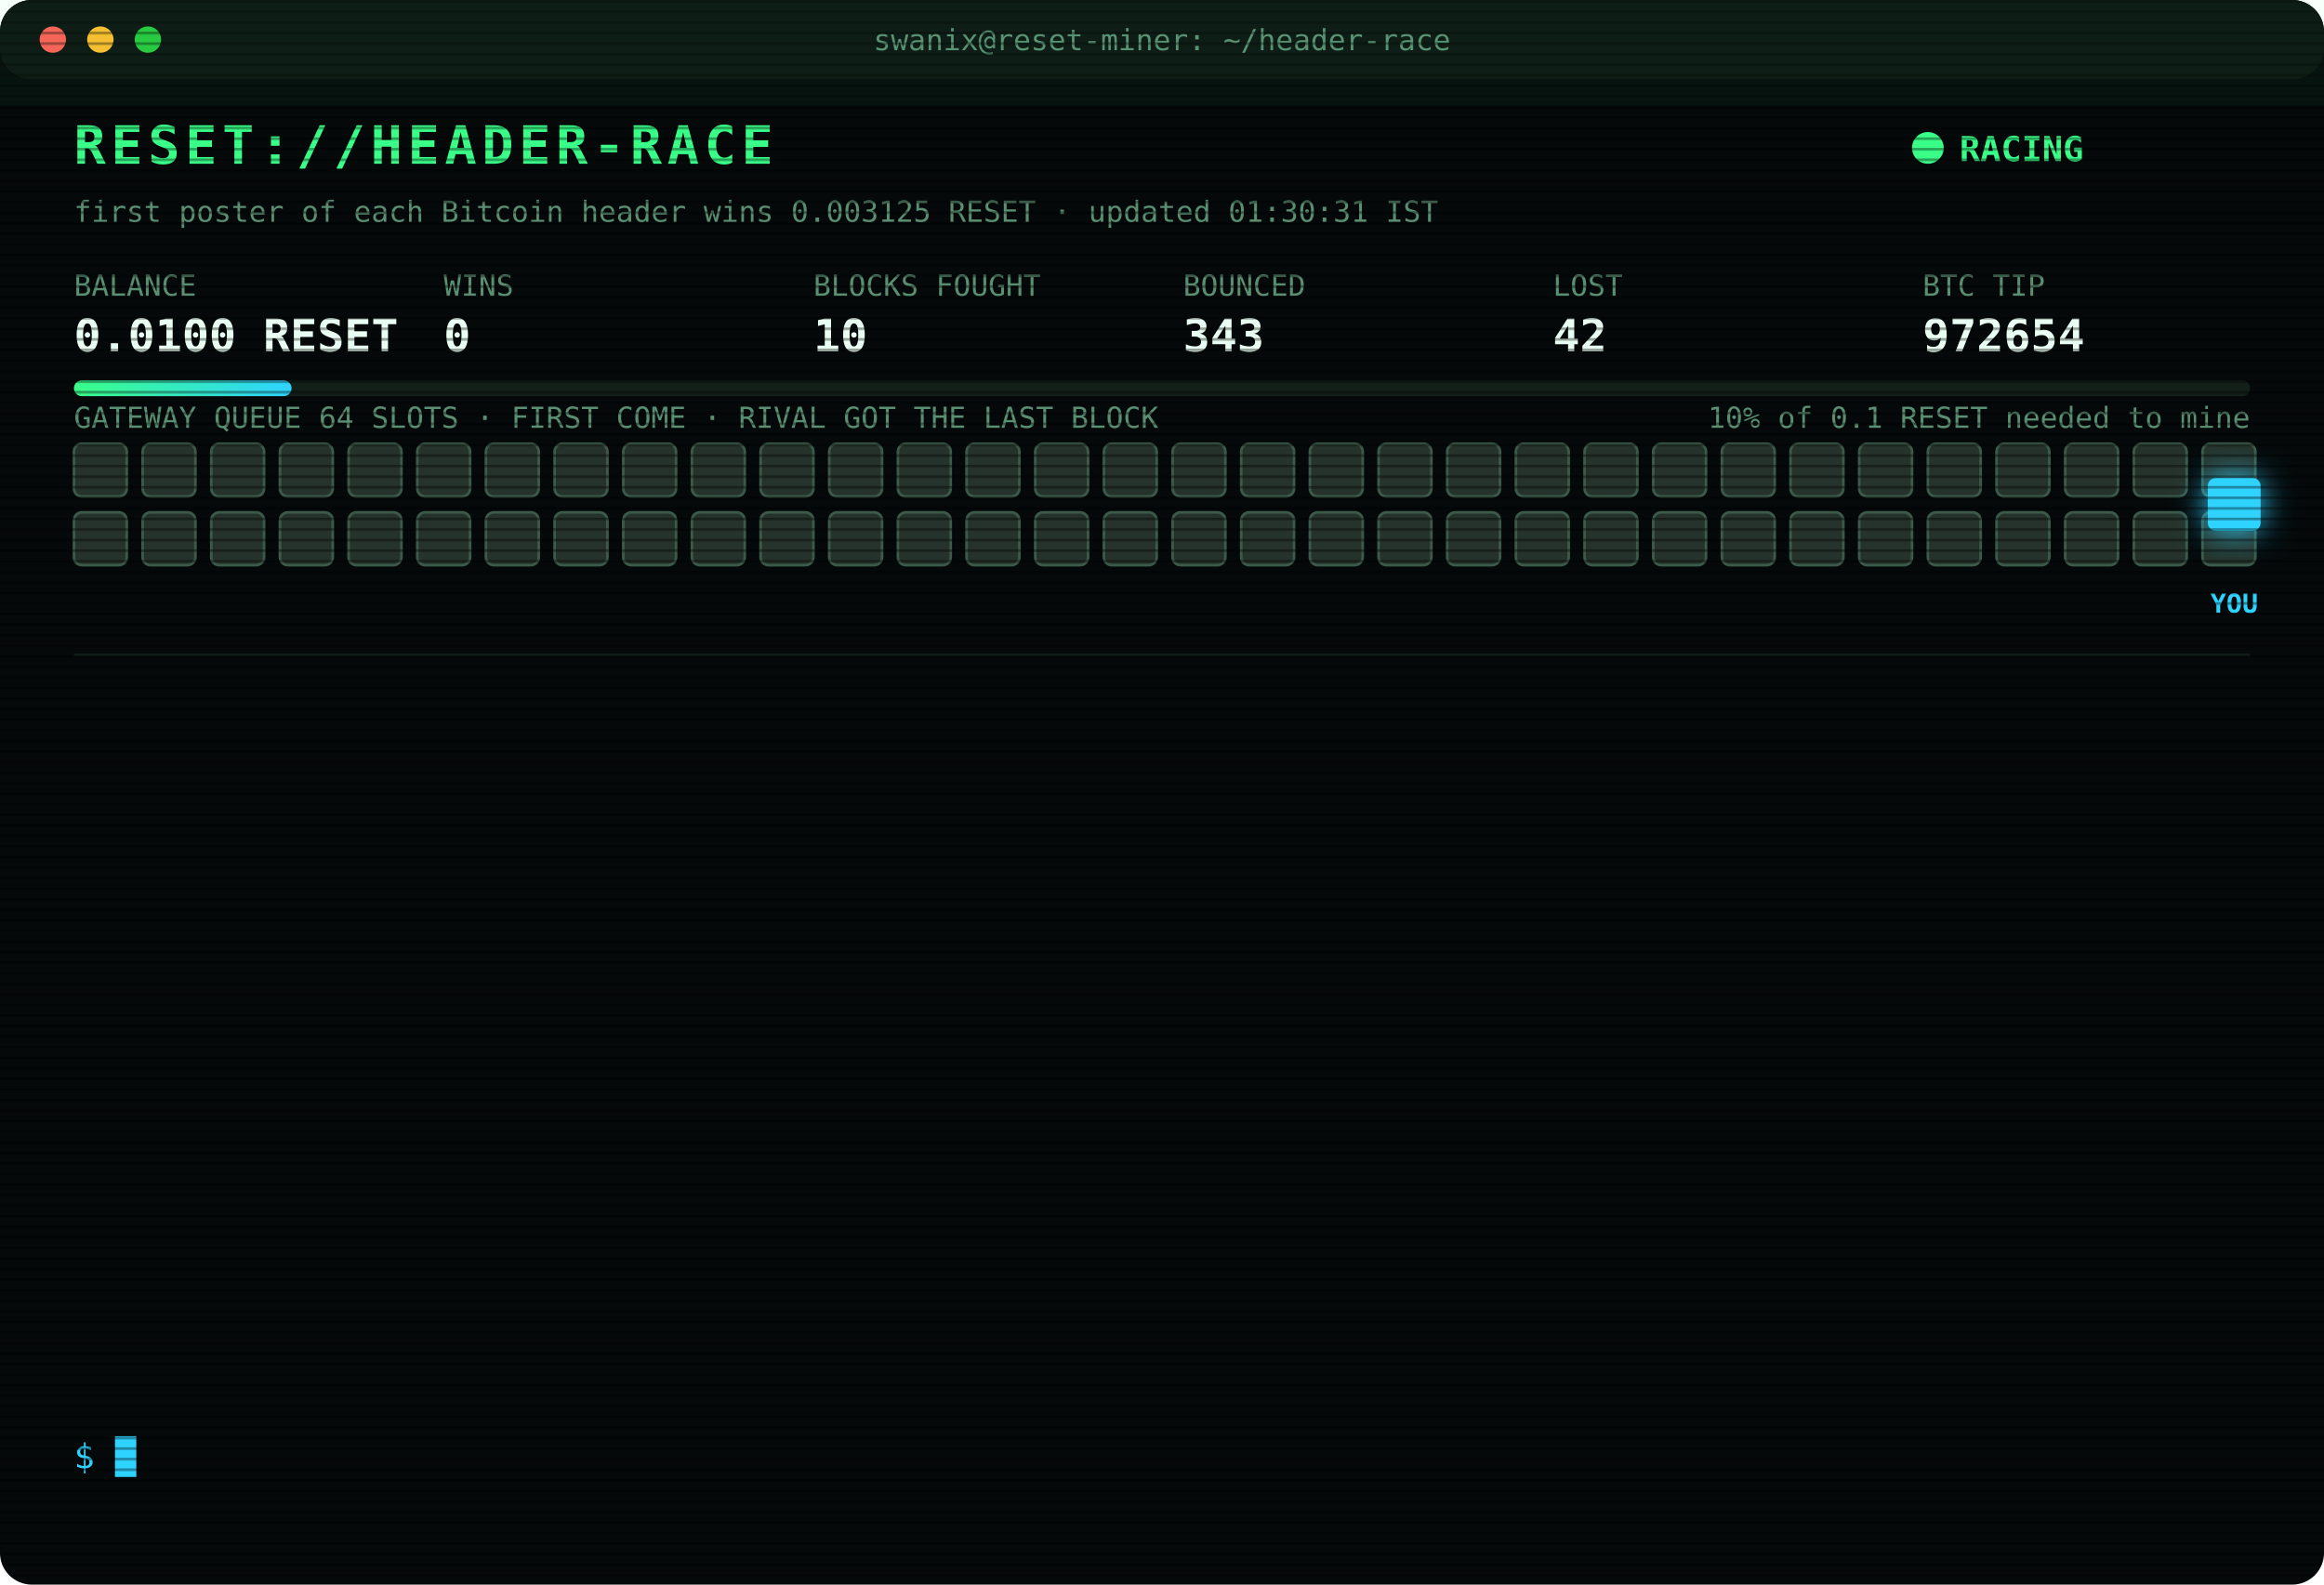
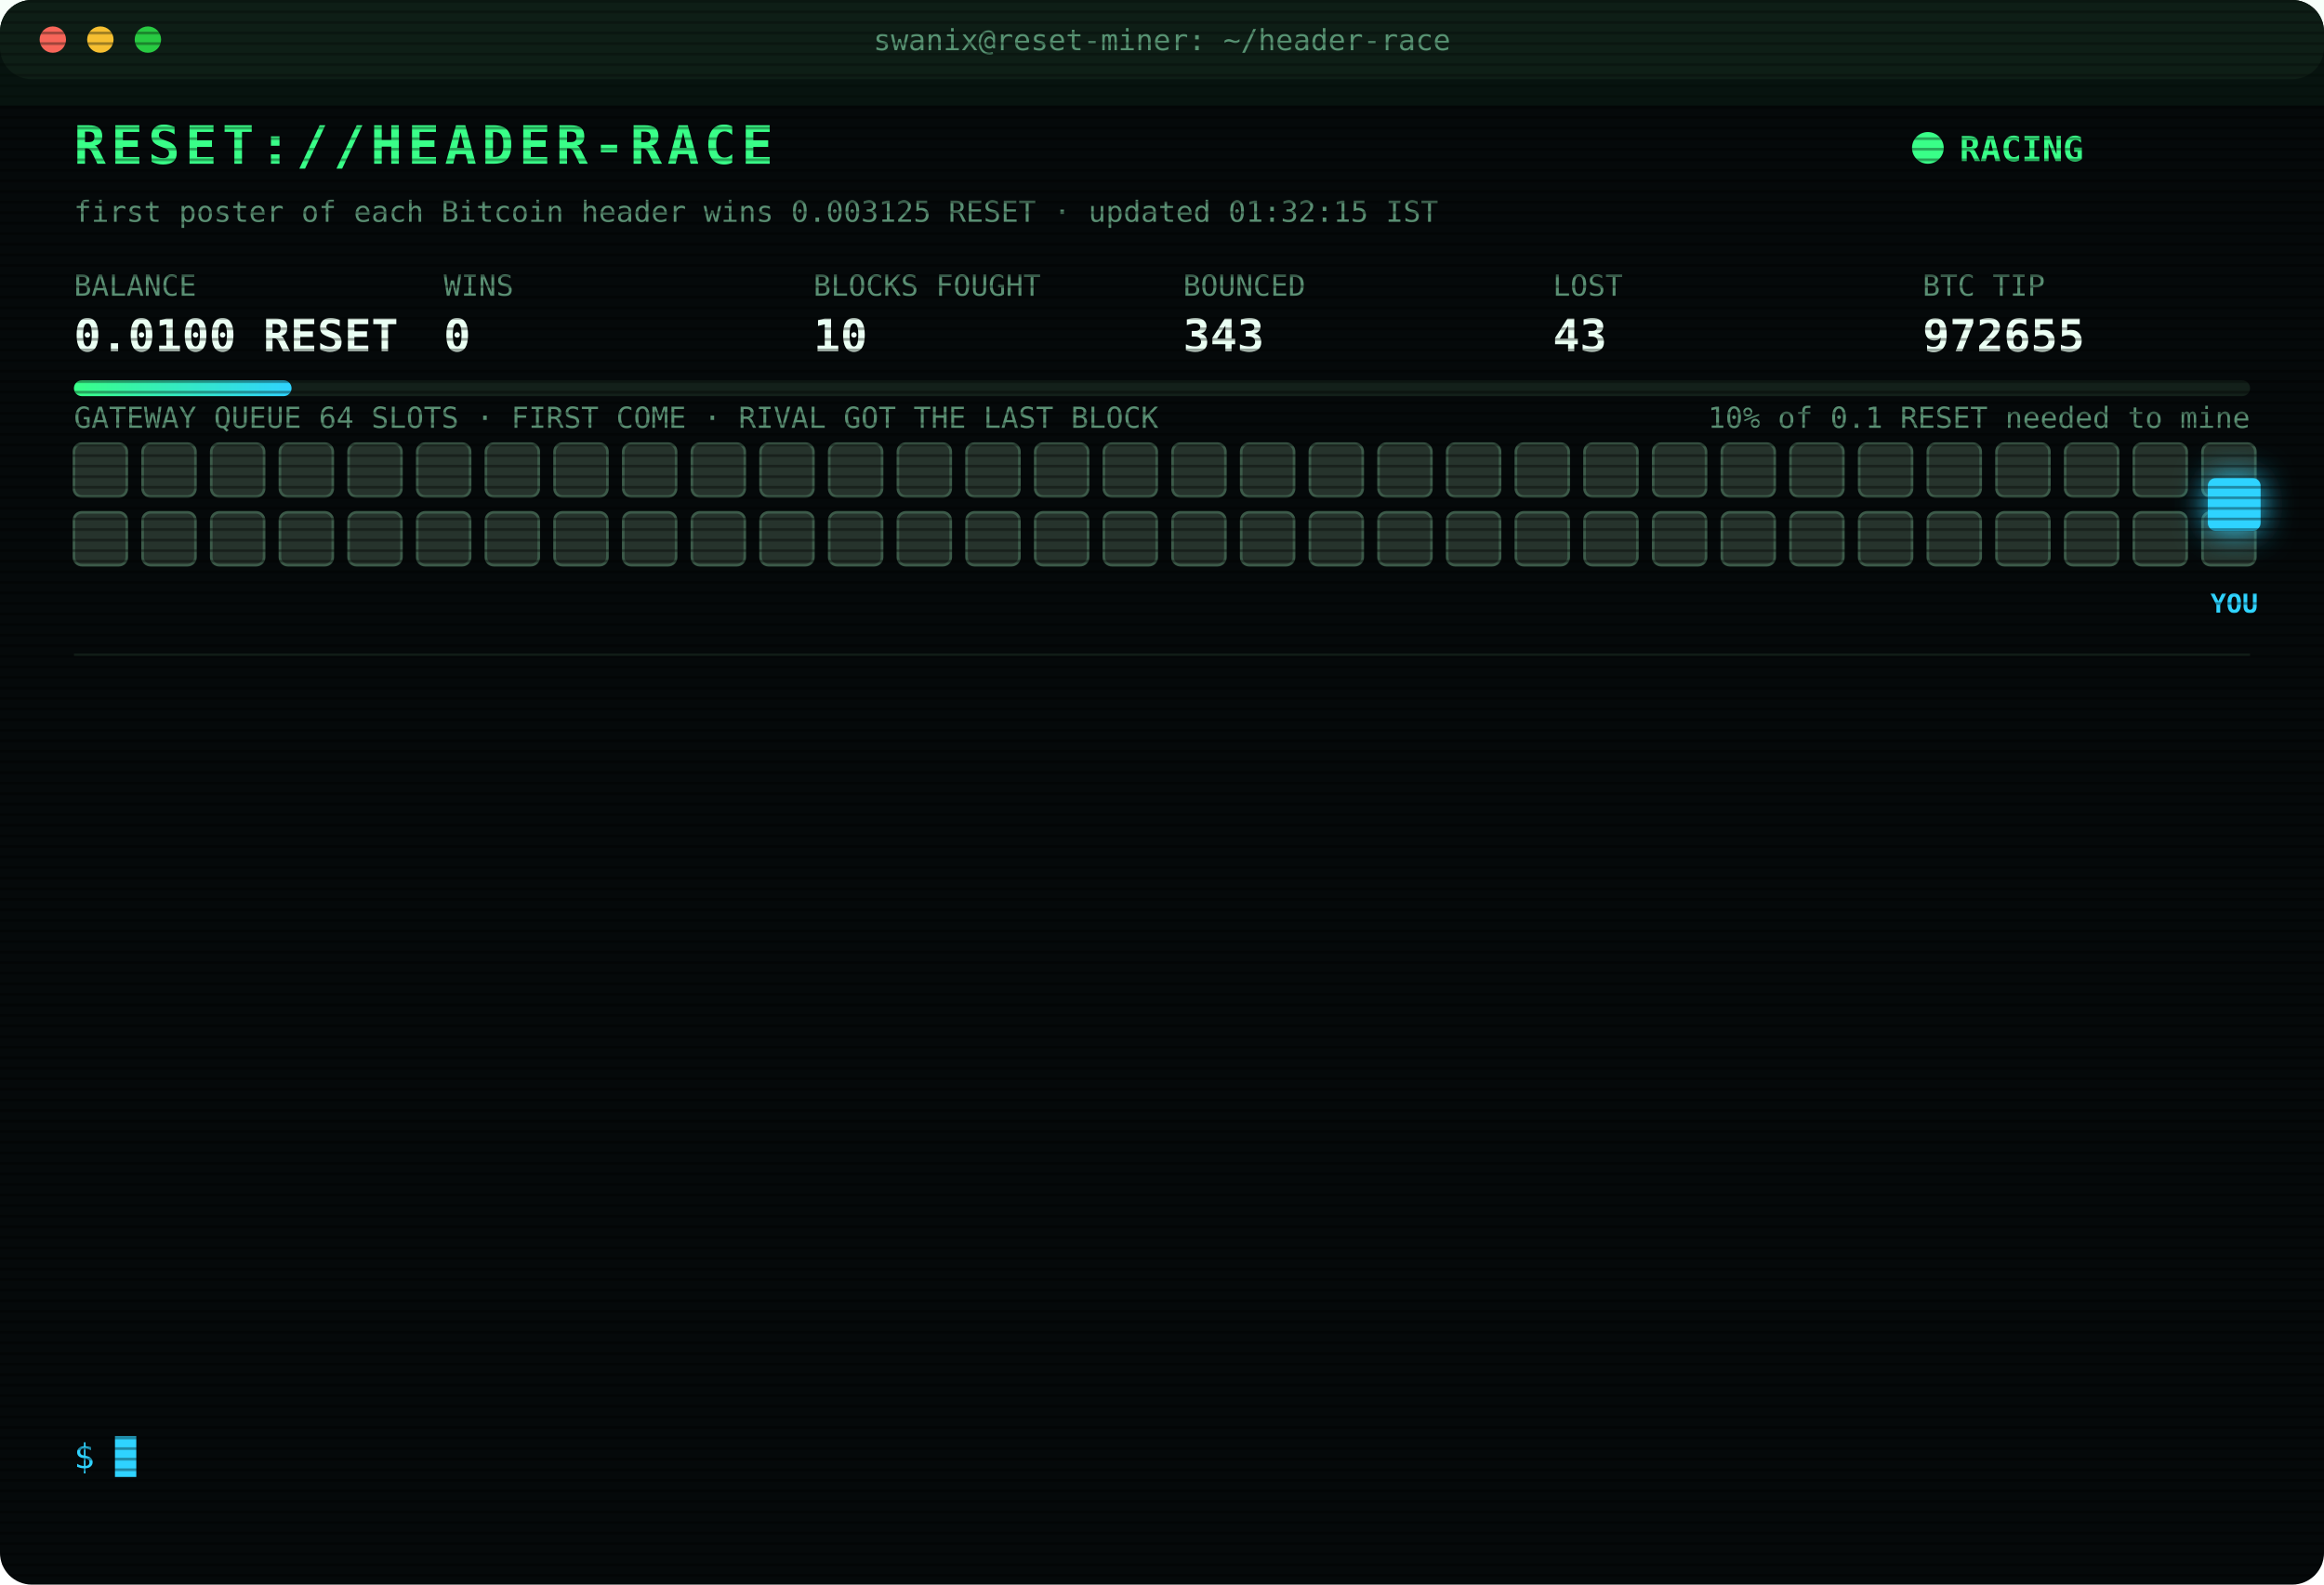
<svg xmlns="http://www.w3.org/2000/svg" width="880" height="600" viewBox="0 0 880 600" font-family="ui-monospace,SFMono-Regular,Menlo,Consolas,monospace">
  <style>
text{font-size:13px;fill:#7CFFB2}
.title{font-size:20px;font-weight:700;fill:#39FF88;letter-spacing:2px;animation:glitch 3s infinite steps(1)}
.sub{fill:#2fd3ff}.k{fill:#5a8f73;font-size:11px}.v{font-size:17px;font-weight:700;fill:#eafff3}
.ts{fill:#3f6b56}.boot{fill:#2fd3ff}.dim{fill:#5a8f73}.bad{fill:#ff4d6d}.warn{fill:#ffd23f}.mag{fill:#ff5cf0}.win{fill:#39FF88;font-weight:700}
.tag{font-size:10px;fill:#2fd3ff;font-weight:700}
.rival{fill:#26332c;stroke:#3c5a49;animation:jam 1.2s infinite alternate}
.idle{fill:#141c18;stroke:#22302a;animation:breathe 4s infinite}
.me{fill:#2fd3ff;filter:drop-shadow(0 0 6px #2fd3ff)}
.hover{animation:nudge 1.1s infinite ease-in-out}.bounce{animation:kick 1.4s infinite}
.ln{opacity:0;animation:in .4s forwards}
.cur{animation:blink 1s infinite steps(1)}
.scan{animation:scan 6s infinite linear}
.led{animation:blink 1.4s infinite}
@keyframes in{from{opacity:0;transform:translateX(-6px)}to{opacity:1;transform:none}}
@keyframes blink{50%{opacity:0}}
@keyframes jam{to{fill:#33463b}}
@keyframes breathe{50%{opacity:.4}}
@keyframes nudge{50%{transform:translateX(-10px)}}
@keyframes kick{0%,100%{transform:none}30%{transform:translateX(-14px)}55%{transform:translateX(10px) translateY(-6px)}}
@keyframes glitch{0%,92%{transform:none}93%{transform:translateX(2px);fill:#ff4d6d}95%{transform:translateX(-2px);fill:#2fd3ff}97%{transform:none}}
@keyframes scan{from{transform:translateY(-40px)}to{transform:translateY(600px)}}
</style>
  <defs>
    <pattern id="sl" width="4" height="4" patternUnits="userSpaceOnUse">
      <rect width="4" height="1" fill="#000" opacity=".35" />
    </pattern>
    <linearGradient id="bar">
      <stop offset="0" stop-color="#39FF88" />
      <stop offset="1" stop-color="#2fd3ff" />
    </linearGradient>
  </defs>
  <rect width="880" height="600" rx="12" fill="#05090a" />
  <rect width="880" height="30" rx="12" fill="#0d1512" />
  <circle cx="20" cy="15" r="5" fill="#ff5f57" />
  <circle cx="38" cy="15" r="5" fill="#febc2e" />
  <circle cx="56" cy="15" r="5" fill="#28c840" />
  <text x="440" y="19" text-anchor="middle" class="k">swanix@reset-miner: ~/header-race</text>
  <text x="28" y="62" class="title">RESET://HEADER-RACE</text>
  <circle class="led" cx="730" cy="56" r="6" fill="#39FF88" />
  <text x="742" y="61" class="win">RACING</text>
-   <text x="28" y="84" class="k">first poster of each Bitcoin header wins 0.003125 RESET · updated 01:30:31 IST</text>
+   <text x="28" y="84" class="k">first poster of each Bitcoin header wins 0.003125 RESET · updated 01:32:15 IST</text>
  <text x="28" y="112" class="k">BALANCE</text>
  <text x="28" y="133" class="v">0.0100 RESET</text>
  <text x="168" y="112" class="k">WINS</text>
  <text x="168" y="133" class="v">0</text>
  <text x="308" y="112" class="k">BLOCKS FOUGHT</text>
  <text x="308" y="133" class="v">10</text>
  <text x="448" y="112" class="k">BOUNCED</text>
  <text x="448" y="133" class="v">343</text>
  <text x="588" y="112" class="k">LOST</text>
-   <text x="588" y="133" class="v">42</text>
+   <text x="588" y="133" class="v">43</text>
  <text x="728" y="112" class="k">BTC TIP</text>
-   <text x="728" y="133" class="v">972654</text>
+   <text x="728" y="133" class="v">972655</text>
  <rect x="28" y="144" width="824" height="6" rx="3" fill="#13201a" />
  <rect x="28" y="144" width="82.4" height="6" rx="3" fill="url(#bar)" />
  <text x="852" y="162" text-anchor="end" class="k">10% of 0.1 RESET needed to mine</text>
  <text x="28" y="162" class="k">GATEWAY QUEUE 64 SLOTS · FIRST COME · RIVAL GOT THE LAST BLOCK</text>
  <rect class="rival" x="28" y="168" width="20" height="20" rx="3" style="animation-delay:0.00s" />
  <rect class="rival" x="54" y="168" width="20" height="20" rx="3" style="animation-delay:0.05s" />
  <rect class="rival" x="80" y="168" width="20" height="20" rx="3" style="animation-delay:0.10s" />
  <rect class="rival" x="106" y="168" width="20" height="20" rx="3" style="animation-delay:0.15s" />
  <rect class="rival" x="132" y="168" width="20" height="20" rx="3" style="animation-delay:0.20s" />
  <rect class="rival" x="158" y="168" width="20" height="20" rx="3" style="animation-delay:0.25s" />
  <rect class="rival" x="184" y="168" width="20" height="20" rx="3" style="animation-delay:0.30s" />
  <rect class="rival" x="210" y="168" width="20" height="20" rx="3" style="animation-delay:0.35s" />
  <rect class="rival" x="236" y="168" width="20" height="20" rx="3" style="animation-delay:0.40s" />
  <rect class="rival" x="262" y="168" width="20" height="20" rx="3" style="animation-delay:0.45s" />
  <rect class="rival" x="288" y="168" width="20" height="20" rx="3" style="animation-delay:0.50s" />
  <rect class="rival" x="314" y="168" width="20" height="20" rx="3" style="animation-delay:0.55s" />
  <rect class="rival" x="340" y="168" width="20" height="20" rx="3" style="animation-delay:0.60s" />
  <rect class="rival" x="366" y="168" width="20" height="20" rx="3" style="animation-delay:0.65s" />
  <rect class="rival" x="392" y="168" width="20" height="20" rx="3" style="animation-delay:0.70s" />
  <rect class="rival" x="418" y="168" width="20" height="20" rx="3" style="animation-delay:0.75s" />
  <rect class="rival" x="444" y="168" width="20" height="20" rx="3" style="animation-delay:0.80s" />
  <rect class="rival" x="470" y="168" width="20" height="20" rx="3" style="animation-delay:0.85s" />
  <rect class="rival" x="496" y="168" width="20" height="20" rx="3" style="animation-delay:0.90s" />
  <rect class="rival" x="522" y="168" width="20" height="20" rx="3" style="animation-delay:0.95s" />
  <rect class="rival" x="548" y="168" width="20" height="20" rx="3" style="animation-delay:1.00s" />
  <rect class="rival" x="574" y="168" width="20" height="20" rx="3" style="animation-delay:1.05s" />
  <rect class="rival" x="600" y="168" width="20" height="20" rx="3" style="animation-delay:1.10s" />
  <rect class="rival" x="626" y="168" width="20" height="20" rx="3" style="animation-delay:1.15s" />
  <rect class="rival" x="652" y="168" width="20" height="20" rx="3" style="animation-delay:1.20s" />
  <rect class="rival" x="678" y="168" width="20" height="20" rx="3" style="animation-delay:1.25s" />
  <rect class="rival" x="704" y="168" width="20" height="20" rx="3" style="animation-delay:1.30s" />
  <rect class="rival" x="730" y="168" width="20" height="20" rx="3" style="animation-delay:1.35s" />
  <rect class="rival" x="756" y="168" width="20" height="20" rx="3" style="animation-delay:1.40s" />
  <rect class="rival" x="782" y="168" width="20" height="20" rx="3" style="animation-delay:1.45s" />
  <rect class="rival" x="808" y="168" width="20" height="20" rx="3" style="animation-delay:1.50s" />
  <rect class="rival" x="834" y="168" width="20" height="20" rx="3" style="animation-delay:1.55s" />
  <rect class="rival" x="28" y="194" width="20" height="20" rx="3" style="animation-delay:1.60s" />
  <rect class="rival" x="54" y="194" width="20" height="20" rx="3" style="animation-delay:1.65s" />
  <rect class="rival" x="80" y="194" width="20" height="20" rx="3" style="animation-delay:1.70s" />
  <rect class="rival" x="106" y="194" width="20" height="20" rx="3" style="animation-delay:1.75s" />
  <rect class="rival" x="132" y="194" width="20" height="20" rx="3" style="animation-delay:1.80s" />
  <rect class="rival" x="158" y="194" width="20" height="20" rx="3" style="animation-delay:1.85s" />
  <rect class="rival" x="184" y="194" width="20" height="20" rx="3" style="animation-delay:1.90s" />
  <rect class="rival" x="210" y="194" width="20" height="20" rx="3" style="animation-delay:1.95s" />
  <rect class="rival" x="236" y="194" width="20" height="20" rx="3" style="animation-delay:2.00s" />
  <rect class="rival" x="262" y="194" width="20" height="20" rx="3" style="animation-delay:2.05s" />
  <rect class="rival" x="288" y="194" width="20" height="20" rx="3" style="animation-delay:2.10s" />
  <rect class="rival" x="314" y="194" width="20" height="20" rx="3" style="animation-delay:2.15s" />
  <rect class="rival" x="340" y="194" width="20" height="20" rx="3" style="animation-delay:2.20s" />
  <rect class="rival" x="366" y="194" width="20" height="20" rx="3" style="animation-delay:2.25s" />
  <rect class="rival" x="392" y="194" width="20" height="20" rx="3" style="animation-delay:2.30s" />
  <rect class="rival" x="418" y="194" width="20" height="20" rx="3" style="animation-delay:2.35s" />
  <rect class="rival" x="444" y="194" width="20" height="20" rx="3" style="animation-delay:2.40s" />
  <rect class="rival" x="470" y="194" width="20" height="20" rx="3" style="animation-delay:2.45s" />
  <rect class="rival" x="496" y="194" width="20" height="20" rx="3" style="animation-delay:2.50s" />
  <rect class="rival" x="522" y="194" width="20" height="20" rx="3" style="animation-delay:2.55s" />
  <rect class="rival" x="548" y="194" width="20" height="20" rx="3" style="animation-delay:2.60s" />
  <rect class="rival" x="574" y="194" width="20" height="20" rx="3" style="animation-delay:2.65s" />
  <rect class="rival" x="600" y="194" width="20" height="20" rx="3" style="animation-delay:2.70s" />
  <rect class="rival" x="626" y="194" width="20" height="20" rx="3" style="animation-delay:2.75s" />
  <rect class="rival" x="652" y="194" width="20" height="20" rx="3" style="animation-delay:2.80s" />
  <rect class="rival" x="678" y="194" width="20" height="20" rx="3" style="animation-delay:2.85s" />
  <rect class="rival" x="704" y="194" width="20" height="20" rx="3" style="animation-delay:2.90s" />
  <rect class="rival" x="730" y="194" width="20" height="20" rx="3" style="animation-delay:2.95s" />
  <rect class="rival" x="756" y="194" width="20" height="20" rx="3" style="animation-delay:3.00s" />
  <rect class="rival" x="782" y="194" width="20" height="20" rx="3" style="animation-delay:3.05s" />
  <rect class="rival" x="808" y="194" width="20" height="20" rx="3" style="animation-delay:3.10s" />
  <rect class="rival" x="834" y="194" width="20" height="20" rx="3" style="animation-delay:3.15s" />
  <g class="hover">
    <rect class="me" x="836" y="181" width="20" height="20" rx="3" />
    <text class="tag" x="846" y="232" text-anchor="middle">YOU</text>
  </g>
  <line x1="28" x2="852" y1="248" y2="248" stroke="#13201a" />
  <g class="ln" style="animation-delay:0.40s">
-     <text x="28" y="270" class="ts">23:04:27</text>
-     <text x="104" y="270" class="bad">[LOST] #972639 taken by a rival miner</text>
+     <text x="28" y="270" class="ts">23:11:43</text>
+     <text x="104" y="270" class="bad">[LOST] #972640 taken by a rival miner</text>
  </g>
  <g class="ln" style="animation-delay:0.65s">
-     <text x="28" y="292" class="ts">23:11:43</text>
-     <text x="104" y="292" class="bad">[LOST] #972640 taken by a rival miner</text>
+     <text x="28" y="292" class="ts">23:49:33</text>
+     <text x="104" y="292" class="bad">[LOST] #972641 taken by a rival miner</text>
  </g>
  <g class="ln" style="animation-delay:0.90s">
-     <text x="28" y="314" class="ts">23:49:33</text>
-     <text x="104" y="314" class="bad">[LOST] #972641 taken by a rival miner</text>
+     <text x="28" y="314" class="ts">23:54:26</text>
+     <text x="104" y="314" class="bad">[LOST] #972642 taken by a rival miner</text>
  </g>
  <g class="ln" style="animation-delay:1.15s">
-     <text x="28" y="336" class="ts">23:54:26</text>
-     <text x="104" y="336" class="bad">[LOST] #972642 taken by a rival miner</text>
+     <text x="28" y="336" class="ts">00:22:38</text>
+     <text x="104" y="336" class="bad">[LOST] #972644 taken by a rival miner</text>
  </g>
  <g class="ln" style="animation-delay:1.40s">
-     <text x="28" y="358" class="ts">00:22:38</text>
-     <text x="104" y="358" class="bad">[LOST] #972644 taken by a rival miner</text>
+     <text x="28" y="358" class="ts">00:25:38</text>
+     <text x="104" y="358" class="bad">[LOST] #972645 taken by a rival miner</text>
  </g>
  <g class="ln" style="animation-delay:1.65s">
-     <text x="28" y="380" class="ts">00:25:38</text>
-     <text x="104" y="380" class="bad">[LOST] #972645 taken by a rival miner</text>
+     <text x="28" y="380" class="ts">00:50:20</text>
+     <text x="104" y="380" class="bad">[LOST] #972647 taken by a rival miner</text>
  </g>
  <g class="ln" style="animation-delay:1.90s">
-     <text x="28" y="402" class="ts">00:50:20</text>
-     <text x="104" y="402" class="bad">[LOST] #972647 taken by a rival miner</text>
+     <text x="28" y="402" class="ts">00:56:48</text>
+     <text x="104" y="402" class="bad">[LOST] #972648 taken by a rival miner</text>
  </g>
  <g class="ln" style="animation-delay:2.15s">
-     <text x="28" y="424" class="ts">00:56:48</text>
-     <text x="104" y="424" class="bad">[LOST] #972648 taken by a rival miner</text>
+     <text x="28" y="424" class="ts">01:04:36</text>
+     <text x="104" y="424" class="bad">[LOST] #972649 taken by a rival miner</text>
  </g>
  <g class="ln" style="animation-delay:2.40s">
-     <text x="28" y="446" class="ts">01:04:36</text>
-     <text x="104" y="446" class="bad">[LOST] #972649 taken by a rival miner</text>
+     <text x="28" y="446" class="ts">01:06:58</text>
+     <text x="104" y="446" class="bad">[LOST] #972650 taken by a rival miner</text>
  </g>
  <g class="ln" style="animation-delay:2.65s">
-     <text x="28" y="468" class="ts">01:06:58</text>
-     <text x="104" y="468" class="bad">[LOST] #972650 taken by a rival miner</text>
+     <text x="28" y="468" class="ts">01:13:19</text>
+     <text x="104" y="468" class="bad">[LOST] #972652 taken by a rival miner</text>
  </g>
  <g class="ln" style="animation-delay:2.90s">
-     <text x="28" y="490" class="ts">01:13:19</text>
-     <text x="104" y="490" class="bad">[LOST] #972652 taken by a rival miner</text>
+     <text x="28" y="490" class="ts">01:15:16</text>
+     <text x="104" y="490" class="bad">[LOST] #972653 taken by a rival miner</text>
  </g>
  <g class="ln" style="animation-delay:3.15s">
-     <text x="28" y="512" class="ts">01:15:16</text>
-     <text x="104" y="512" class="bad">[LOST] #972653 taken by a rival miner</text>
+     <text x="28" y="512" class="ts">01:29:42</text>
+     <text x="104" y="512" class="bad">[LOST] #972654 taken by a rival miner</text>
  </g>
  <g class="ln" style="animation-delay:3.40s">
-     <text x="28" y="534" class="ts">01:29:42</text>
-     <text x="104" y="534" class="bad">[LOST] #972654 taken by a rival miner</text>
+     <text x="28" y="534" class="ts">01:32:15</text>
+     <text x="104" y="534" class="bad">[LOST] #972655 taken by a rival miner</text>
  </g>
  <text x="28" y="556" class="sub">$ <tspan class="cur">█</tspan>
  </text>
  <rect width="880" height="600" rx="12" fill="url(#sl)" pointer-events="none" />
  <rect class="scan" width="880" height="40" fill="#39FF88" opacity=".04" />
</svg>
